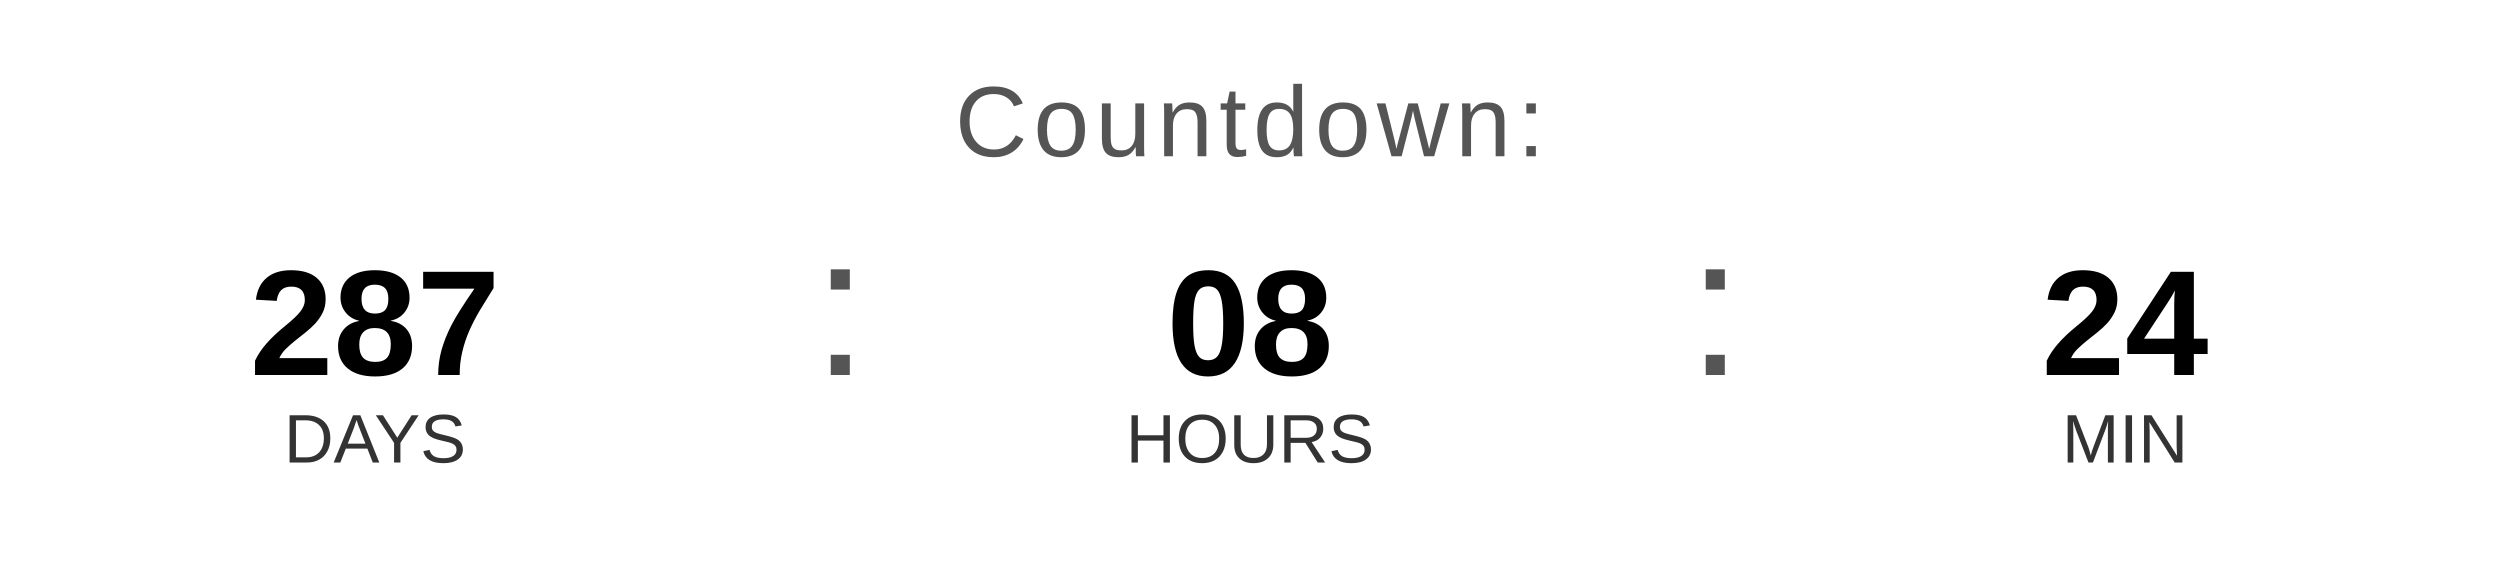
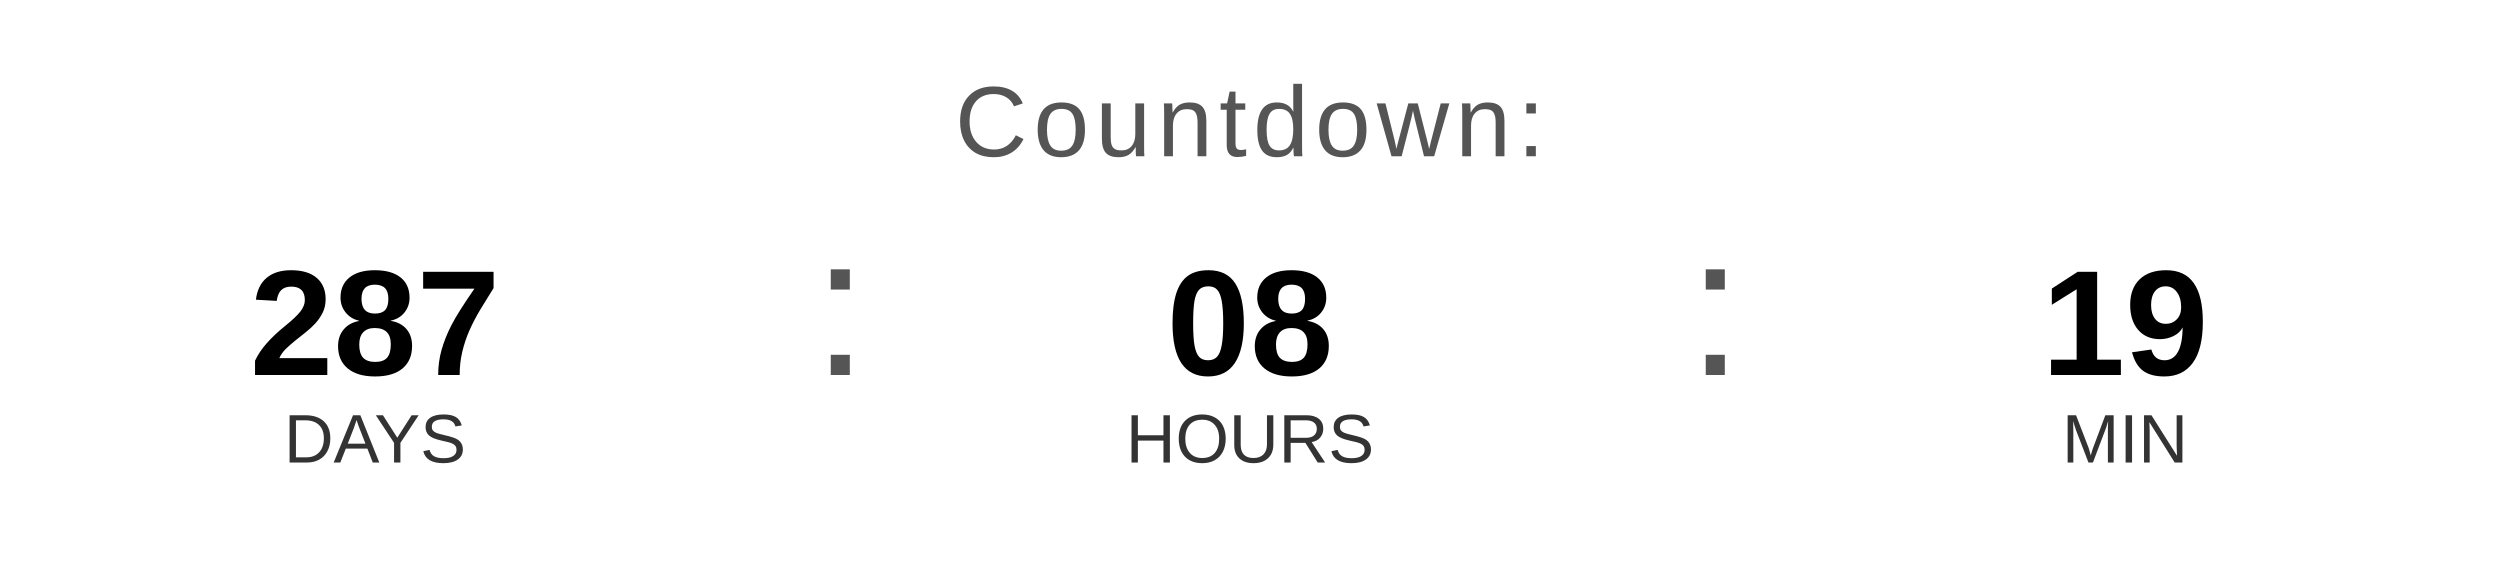
<svg xmlns="http://www.w3.org/2000/svg" width="400" height="90" viewBox="0 0 400 90">
  <text x="200" y="25" font-family="Arial, Helvetica, sans-serif" font-size="16" fill="#555555" text-anchor="middle" letter-spacing="1">
    Countdown:
  </text>
  <text x="60" y="60" font-family="Arial, Helvetica, sans-serif" font-size="24" font-weight="bold" fill="#000000" text-anchor="middle">287</text>
  <text x="60" y="74" font-family="Arial, Helvetica, sans-serif" font-size="11" fill="#333333" text-anchor="middle">DAYS</text>
  <text x="130" y="60" font-family="Arial, sans-serif" font-size="32" fill="#555555">:</text>
  <text x="200" y="60" font-family="Arial, Helvetica, sans-serif" font-size="24" font-weight="bold" fill="#000000" text-anchor="middle">08</text>
  <text x="200" y="74" font-family="Arial, Helvetica, sans-serif" font-size="11" fill="#333333" text-anchor="middle">HOURS</text>
  <text x="270" y="60" font-family="Arial, sans-serif" font-size="32" fill="#555555">:</text>
-   <text x="340" y="60" font-family="Arial, Helvetica, sans-serif" font-size="24" font-weight="bold" fill="#000000" text-anchor="middle">24</text>
+   <text x="340" y="60" font-family="Arial, Helvetica, sans-serif" font-size="24" font-weight="bold" fill="#000000" text-anchor="middle">19</text>
  <text x="340" y="74" font-family="Arial, Helvetica, sans-serif" font-size="11" fill="#333333" text-anchor="middle">MIN</text>
</svg>
